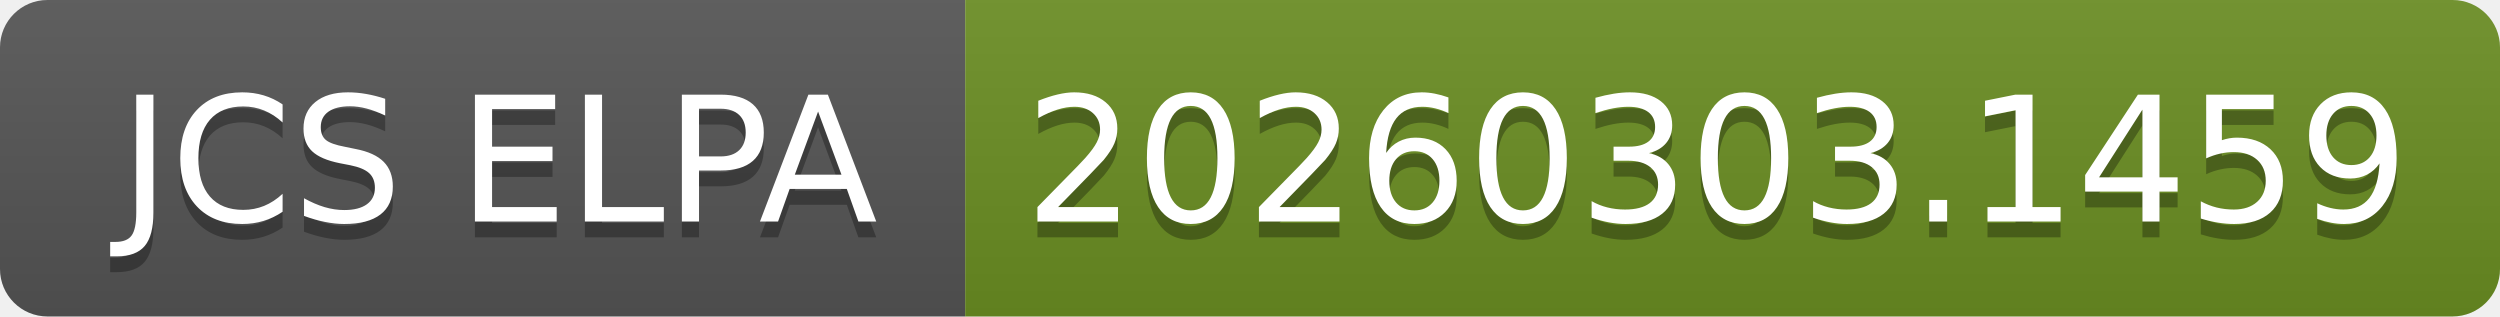
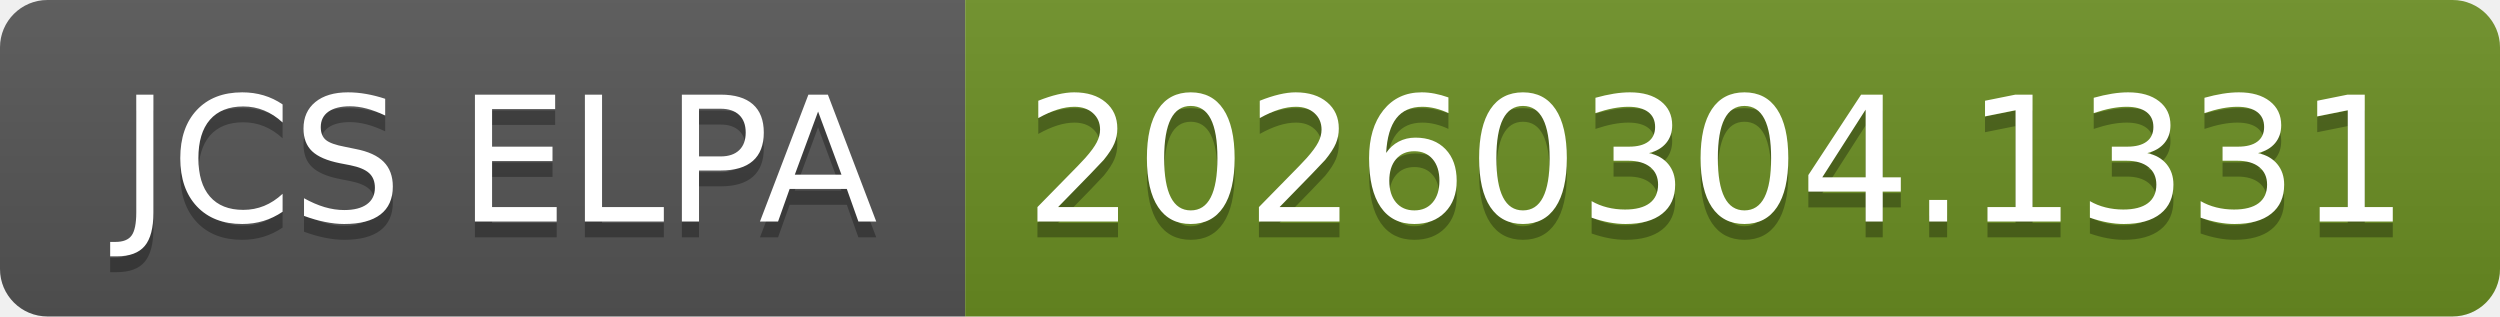
- <svg xmlns="http://www.w3.org/2000/svg" width="158" height="20" role="img" aria-label="JCS ELPA: 20260303.1459">
+ <svg xmlns="http://www.w3.org/2000/svg" width="158" height="20" role="img" aria-label="JCS ELPA: 20260304.1331">
  <linearGradient id="s" x2="0" y2="100%">
    <stop offset="0" stop-color="#bbb" stop-opacity=".1" />
    <stop offset="1" stop-opacity=".1" />
  </linearGradient>
  <clipPath id="r">
    <rect width="158" height="20" rx="3" fill="#fff" />
  </clipPath>
  <g clip-path="url(#r)">
    <rect width="61" height="20" fill="#555" />
    <rect x="61" width="97" height="20" fill="#6b8e23" />
    <rect width="158" height="20" fill="url(#s)" />
  </g>
  <g fill="#fff" text-anchor="middle" font-family="Verdana,Geneva,DejaVu Sans,sans-serif" text-rendering="geometricPrecision" font-size="110">
    <text aria-hidden="true" x="315" y="150" fill="#010101" fill-opacity=".3" transform="scale(.1)" textLength="510">JCS ELPA</text>
    <text x="315" y="140" transform="scale(.1)" fill="#fff" textLength="510">JCS ELPA</text>
-     <text aria-hidden="true" x="1085" y="150" fill="#010101" fill-opacity=".3" transform="scale(.1)" textLength="870">20260303.1459</text>
-     <text x="1085" y="140" transform="scale(.1)" fill="#fff" textLength="870">20260303.1459</text>
+     <text aria-hidden="true" x="1085" y="150" fill="#010101" fill-opacity=".3" transform="scale(.1)" textLength="870">20260304.1331</text>
+     <text x="1085" y="140" transform="scale(.1)" fill="#fff" textLength="870">20260304.1331</text>
  </g>
</svg>
